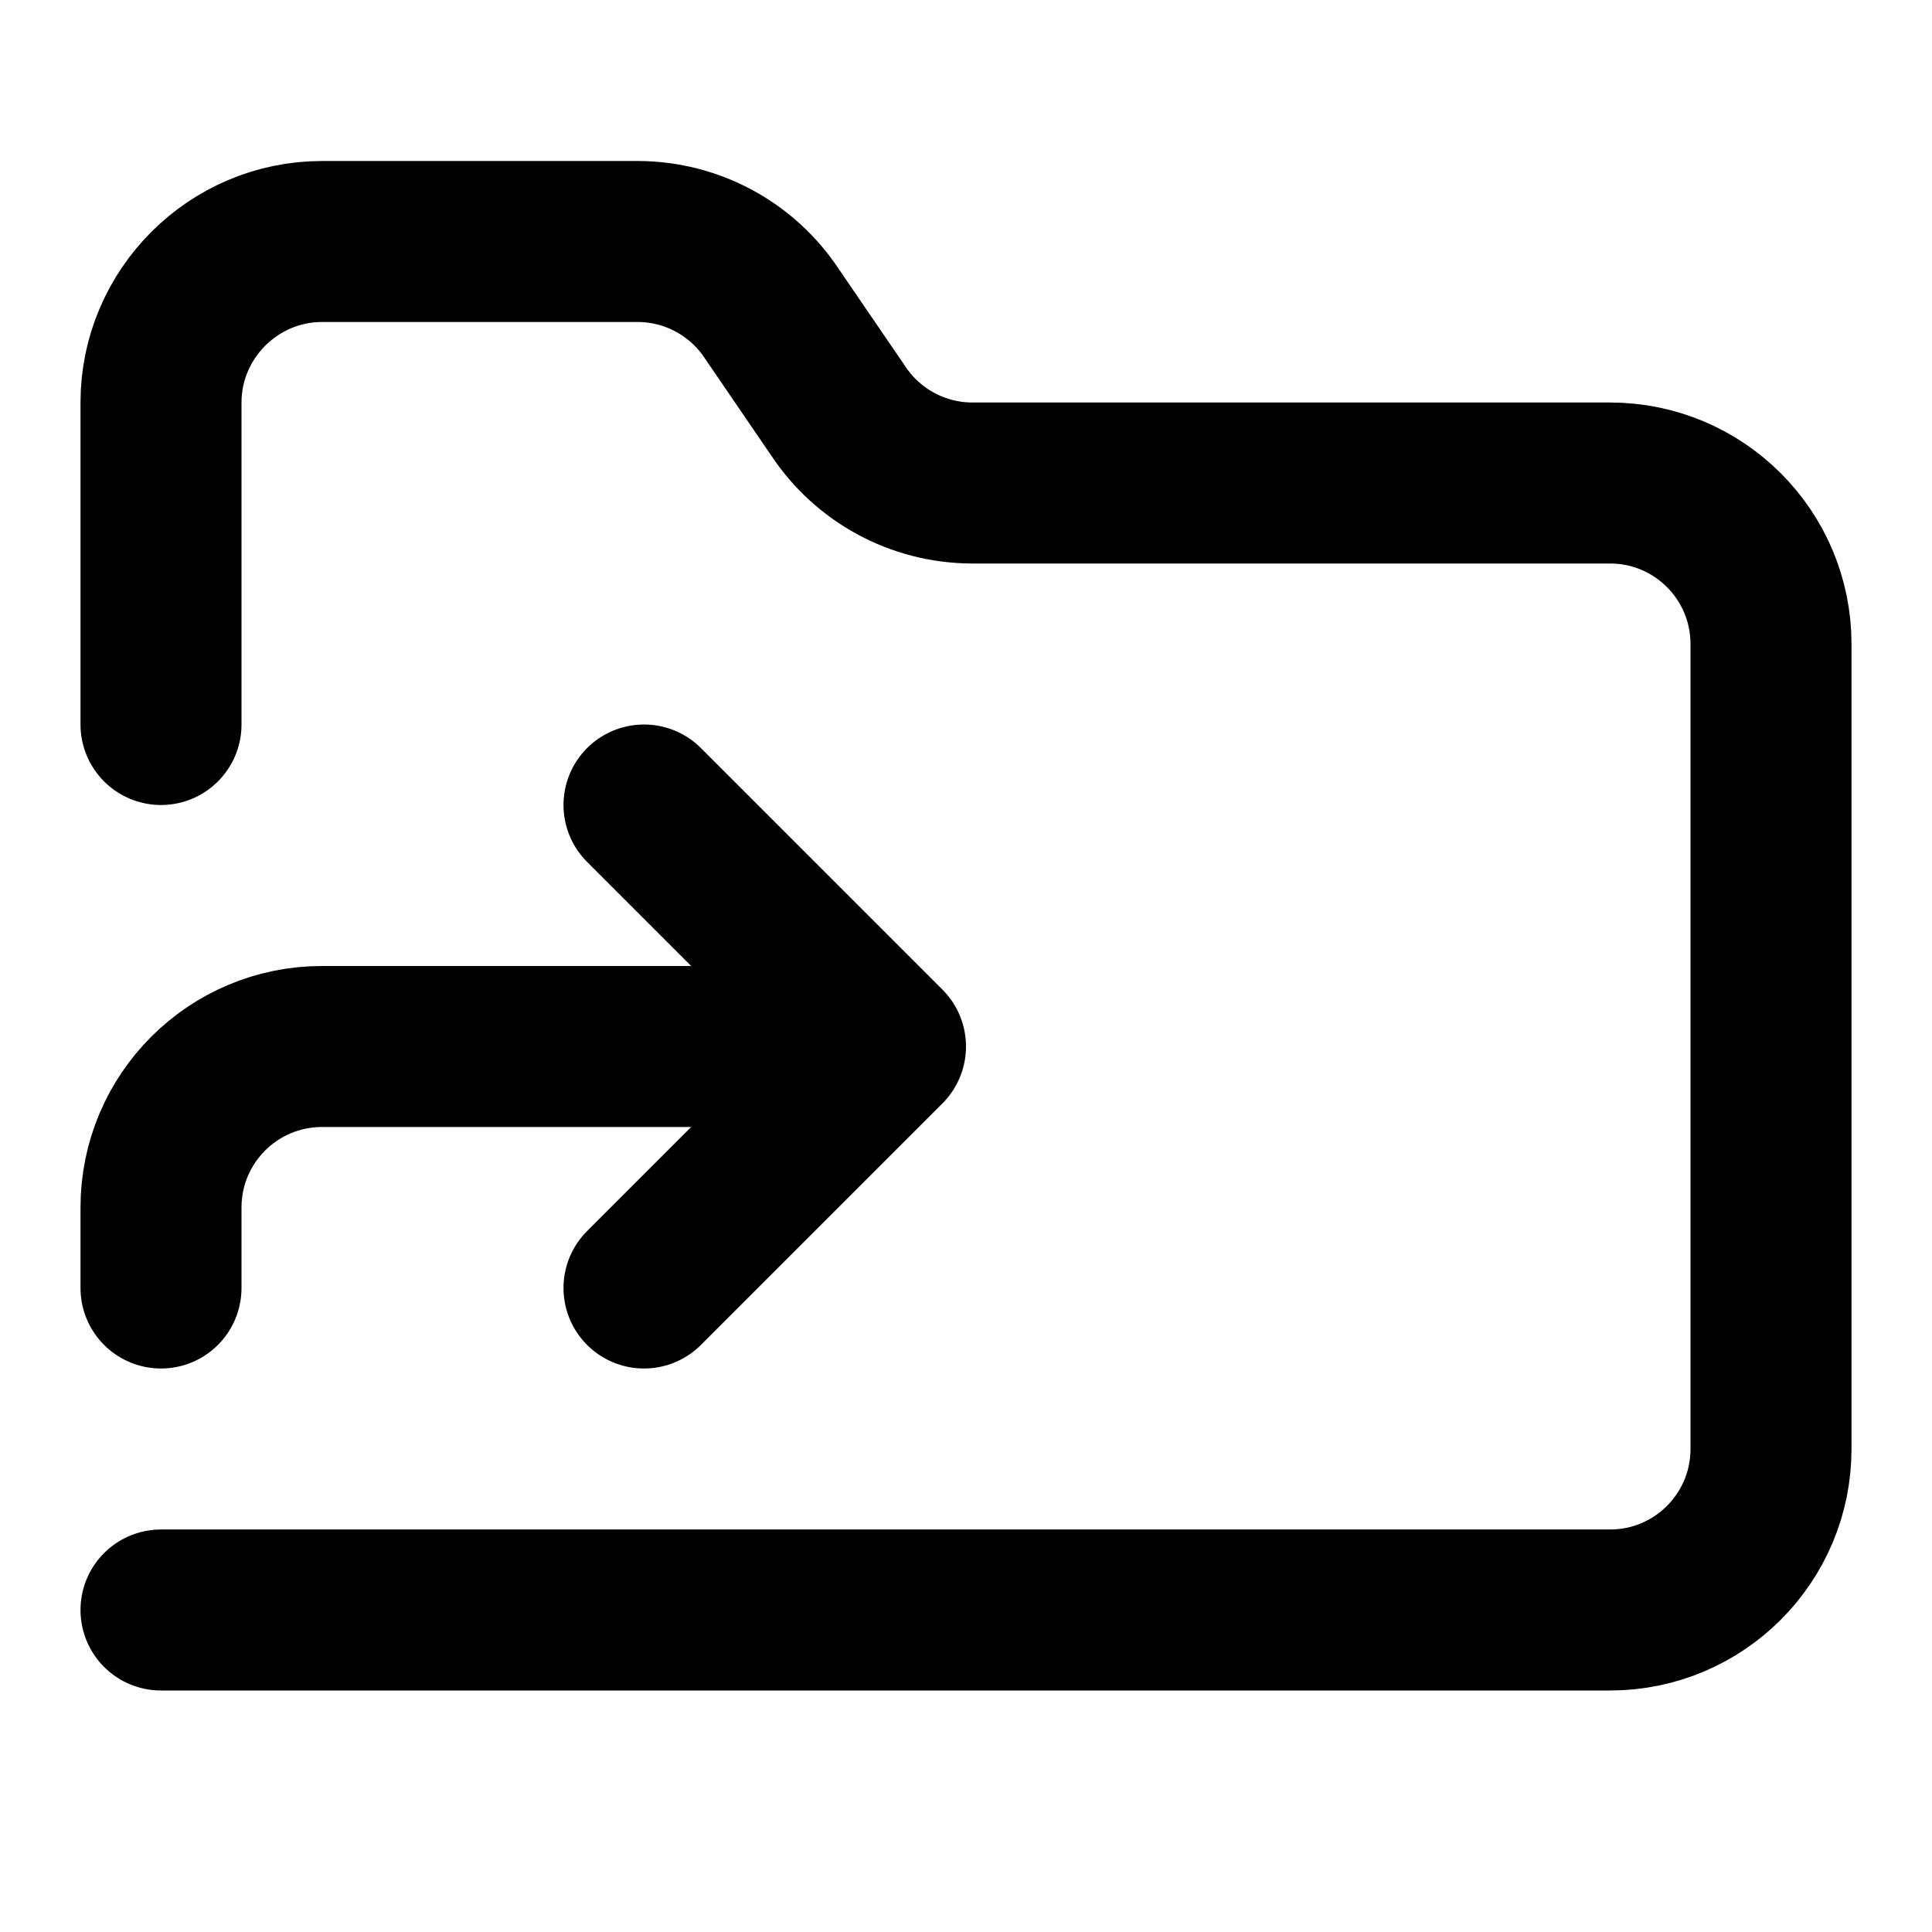
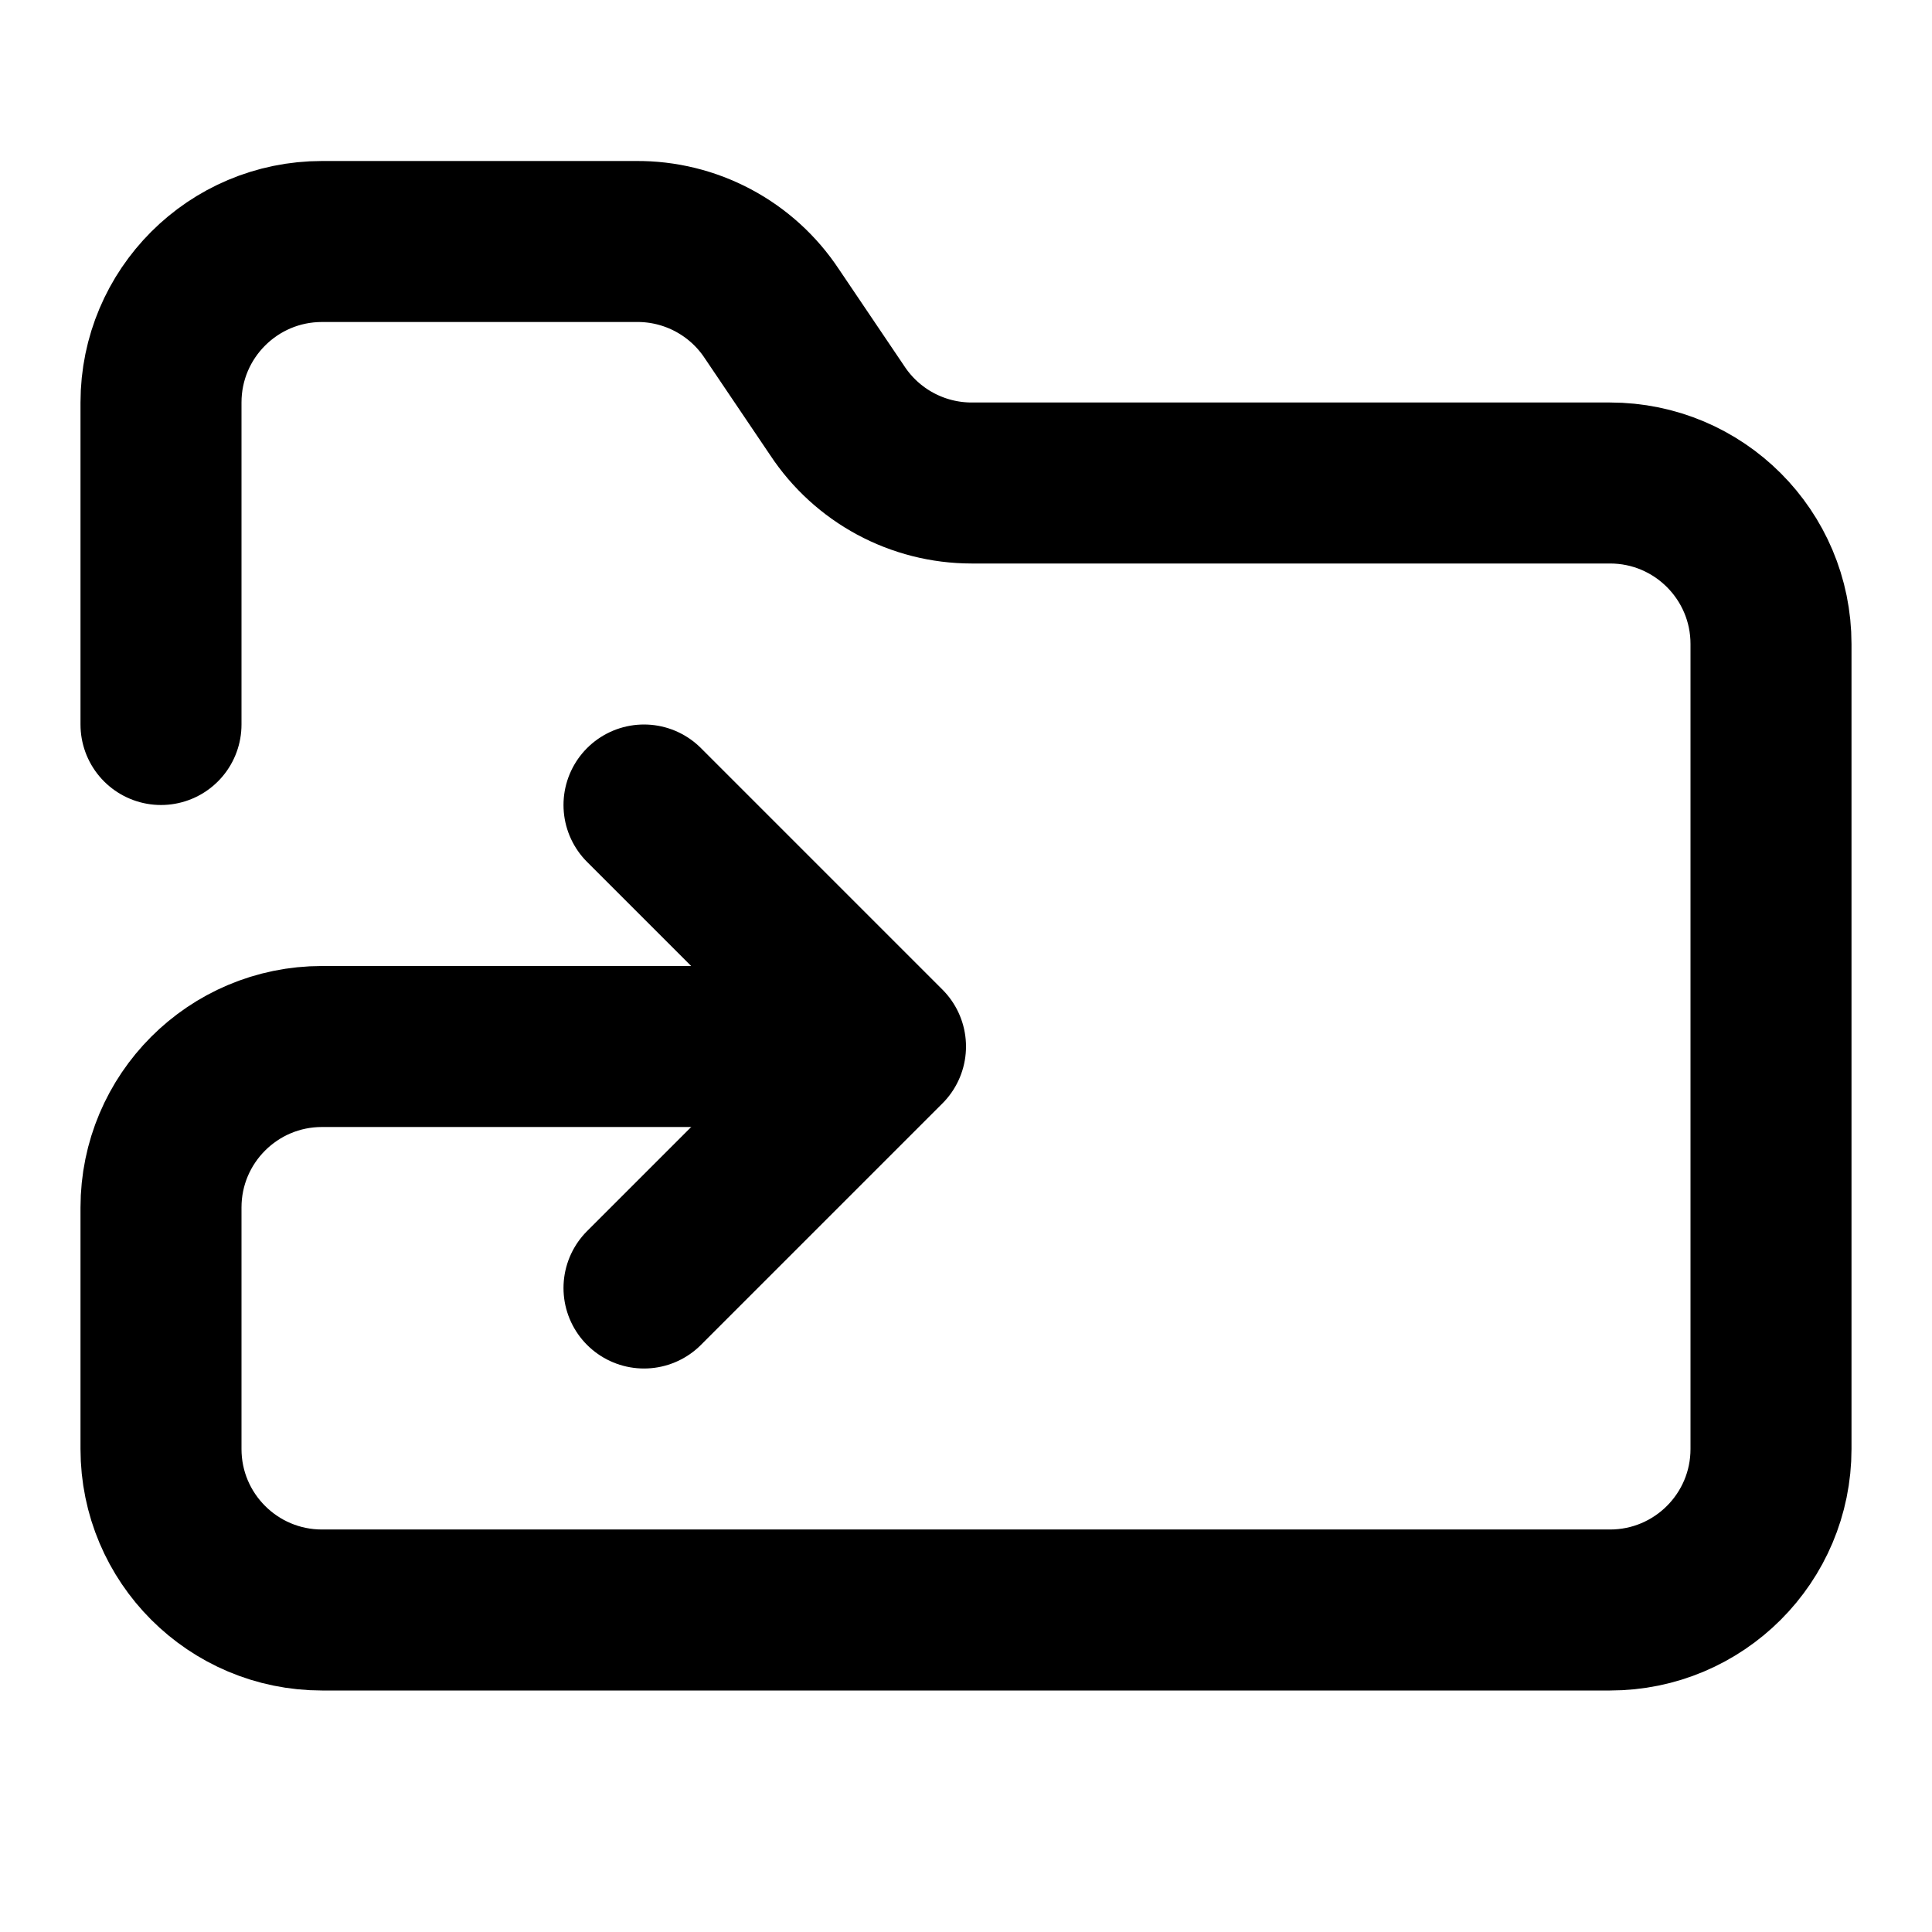
<svg xmlns="http://www.w3.org/2000/svg" width="24" height="24" viewBox="0 0 24 24" fill="none" stroke="currentColor" stroke-width="2" stroke-linecap="round" stroke-linejoin="round">
-   <path d="M2 9V5c0-1.1.9-2 2-2h3.93a2 2 0 0 1 1.66.9l.82 1.2a2 2 0 0 0 1.66.9H20a2 2 0 0 1 2 2v10a2 2 0 0 1-2 2H2" />
+   <path d="M2 9V5a2 2 0 0 1 2-2h3.9a2 2 0 0 1 1.69.9l.81 1.2a2 2 0 0 0 1.67.9H20a2 2 0 0 1 2 2v10a2 2 0 0 1-2 2H4a2 2 0 0 1-2-2v-3a2 2 0 0 1 2-2h6" />
  <path d="m8 16 3-3-3-3" />
-   <path d="M2 16v-1a2 2 0 0 1 2-2h6" />
</svg>
